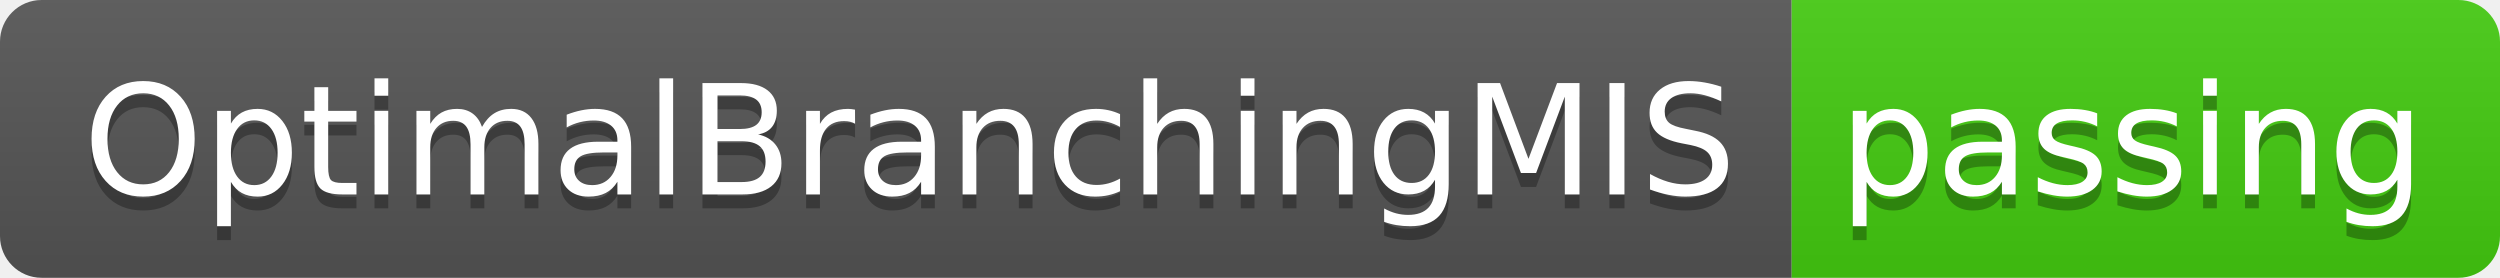
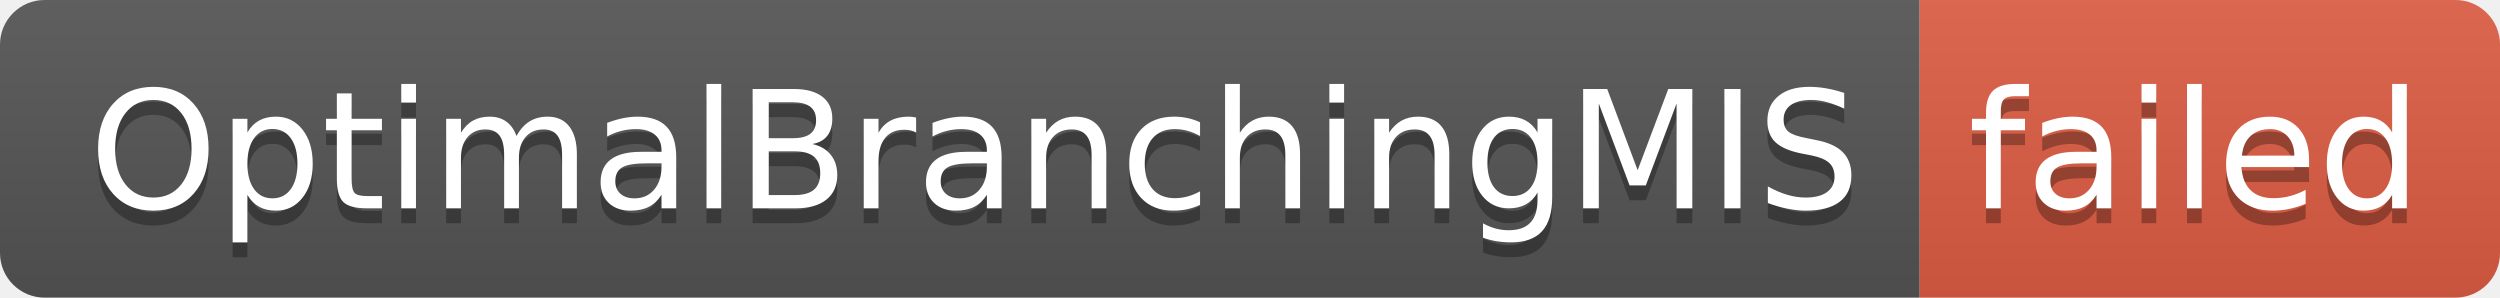
- <svg xmlns="http://www.w3.org/2000/svg" width="180" height="20" role="img" aria-label="OptimalBranchingMIS: passing">
+ <svg xmlns="http://www.w3.org/2000/svg" width="168" height="20" role="img" aria-label="OptimalBranchingMIS: failed">
  <linearGradient id="s" x2="0" y2="100%">
    <stop offset="0" stop-color="#bbb" stop-opacity=".1" />
    <stop offset="1" stop-opacity=".1" />
  </linearGradient>
  <clipPath id="r">
-     <rect width="180" height="20" rx="3" fill="#fff" />
+     <rect width="168" height="20" rx="3" fill="#fff" />
  </clipPath>
  <g clip-path="url(#r)">
    <rect width="129" height="20" fill="#555" />
-     <rect x="129" width="51" height="20" fill="#4c1" />
-     <rect width="180" height="20" fill="url(#s)" />
+     <rect x="129" width="39" height="20" fill="#e05d44" />
+     <rect width="168" height="20" fill="url(#s)" />
  </g>
  <g fill="#fff" text-anchor="middle" font-family="Verdana,Geneva,DejaVu Sans,sans-serif" text-rendering="geometricPrecision" font-size="110">
    <text aria-hidden="true" x="655" y="150" fill="#010101" fill-opacity=".3" transform="scale(.1)" textLength="1190">OptimalBranchingMIS</text>
    <text x="655" y="140" transform="scale(.1)" fill="#fff" textLength="1190">OptimalBranchingMIS</text>
-     <text aria-hidden="true" x="1535" y="150" fill="#010101" fill-opacity=".3" transform="scale(.1)" textLength="410">passing</text>
-     <text x="1535" y="140" transform="scale(.1)" fill="#fff" textLength="410">passing</text>
+     <text aria-hidden="true" x="1475" y="150" fill="#010101" fill-opacity=".3" transform="scale(.1)" textLength="290">failed</text>
+     <text x="1475" y="140" transform="scale(.1)" fill="#fff" textLength="290">failed</text>
  </g>
</svg>
